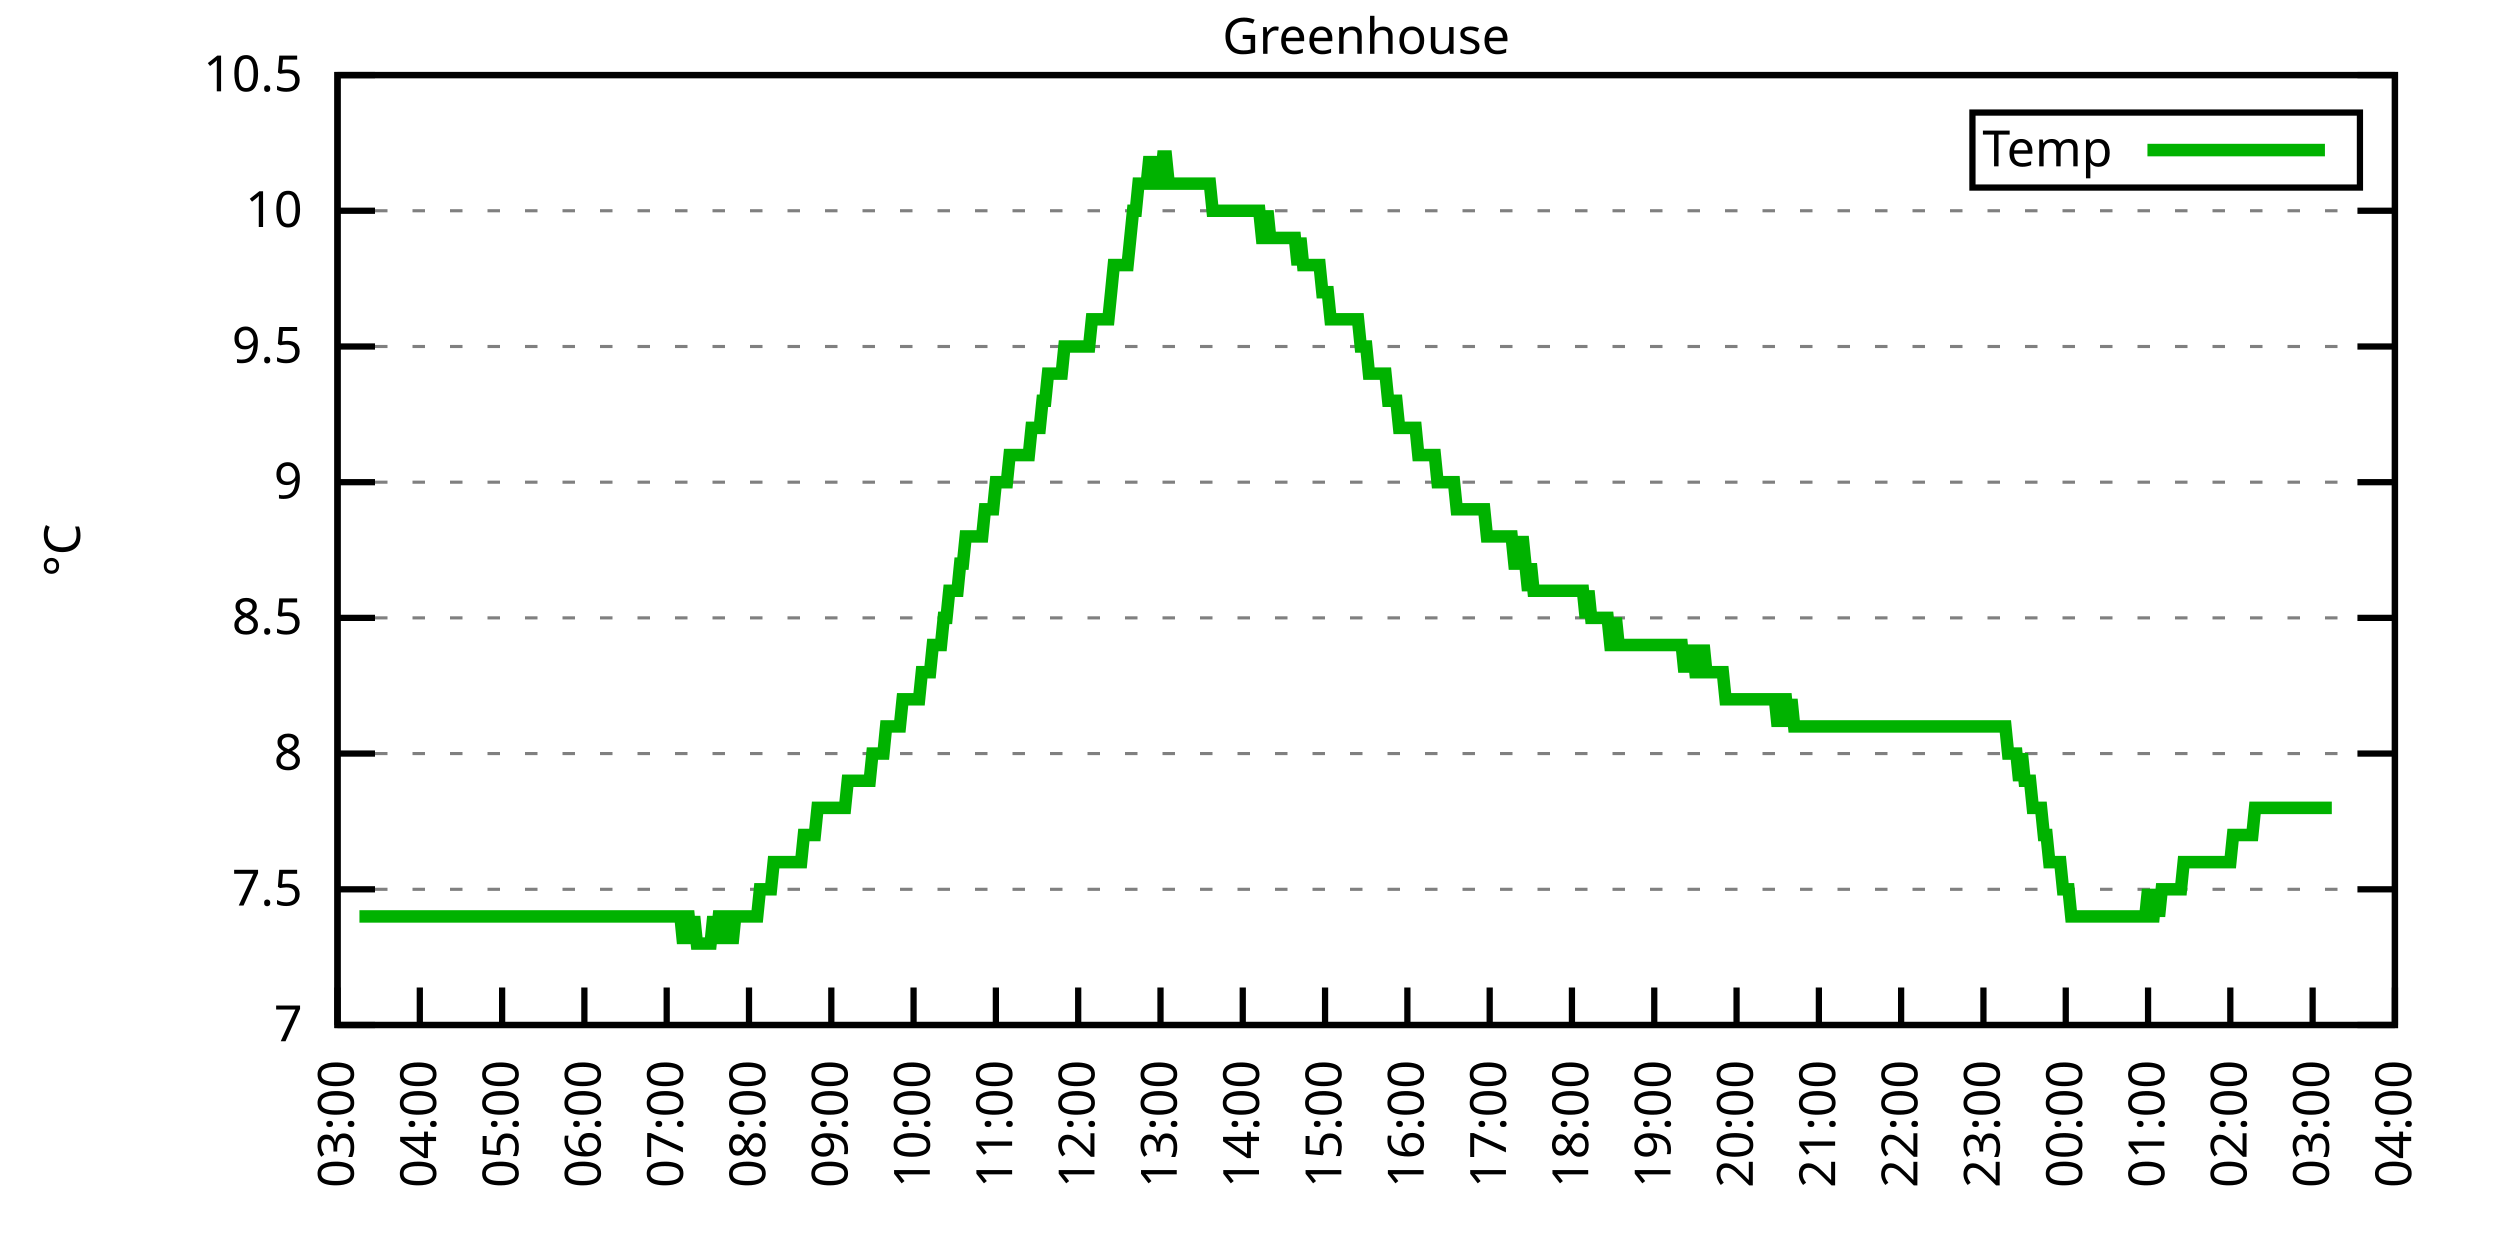
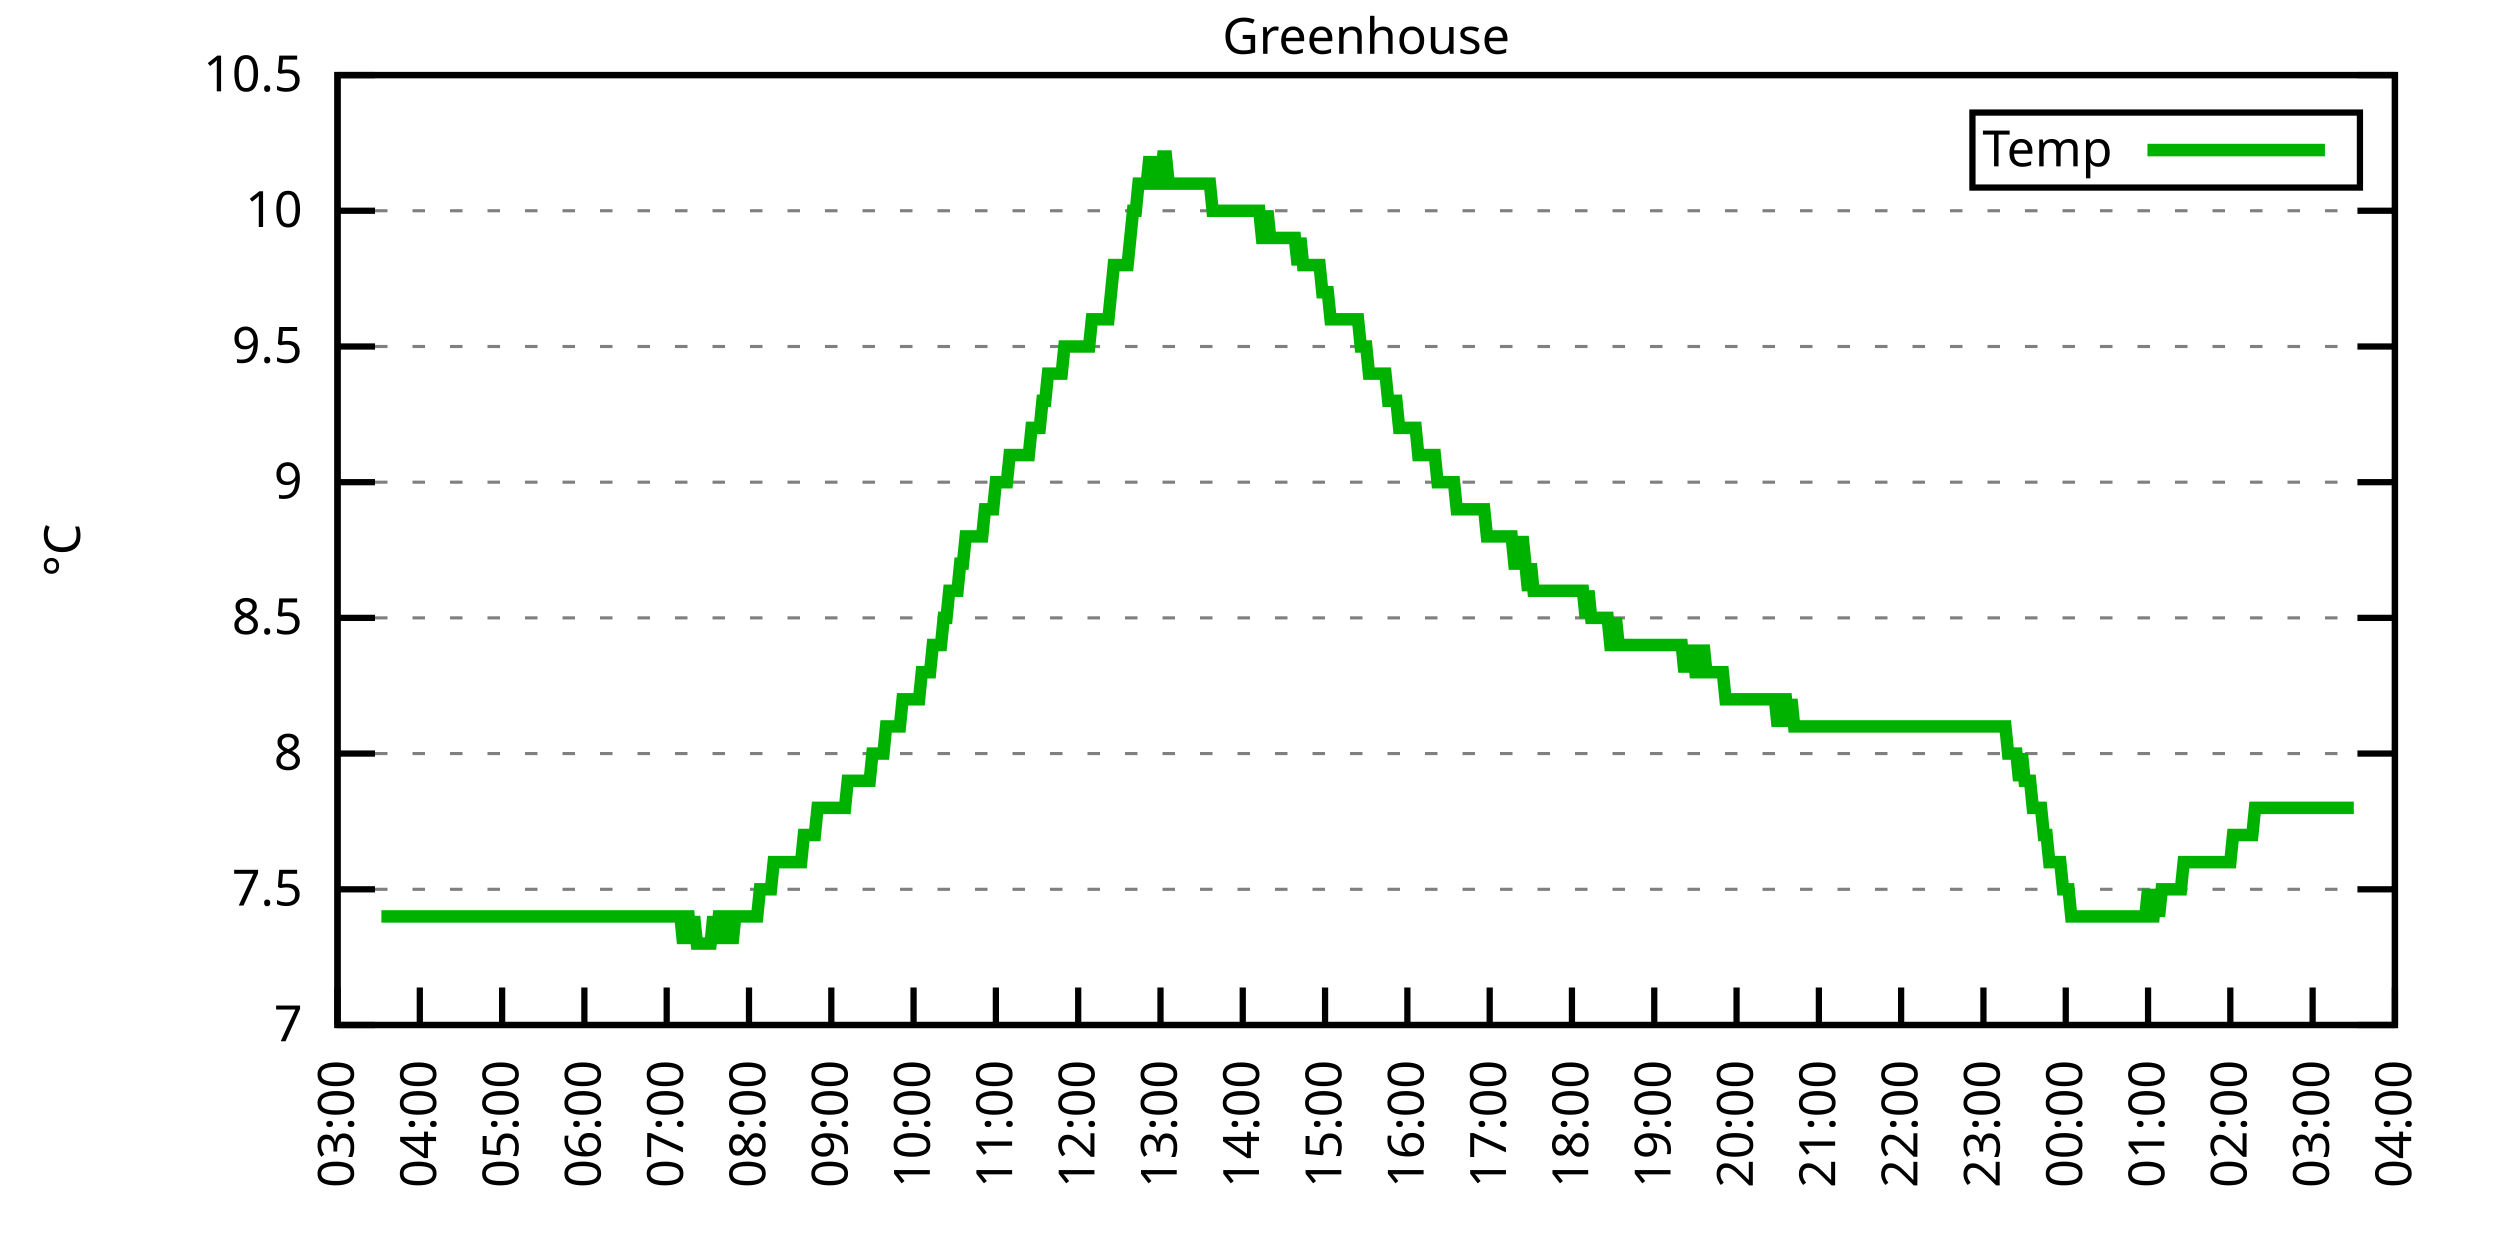
<svg xmlns="http://www.w3.org/2000/svg" xmlns:xlink="http://www.w3.org/1999/xlink" width="400" height="200" viewBox="0 0 400 200">
  <g id="gnuplot_canvas">
    <rect x="0" y="0" width="400" height="200" fill="none" />
    <defs>
      <circle id="gpDot" r="0.5" stroke-width="0.5" stroke="currentColor" />
      <path id="gpPt0" stroke-width="0.333" stroke="currentColor" d="M-1,0 h2 M0,-1 v2" />
      <path id="gpPt1" stroke-width="0.333" stroke="currentColor" d="M-1,-1 L1,1 M1,-1 L-1,1" />
      <path id="gpPt2" stroke-width="0.333" stroke="currentColor" d="M-1,0 L1,0 M0,-1 L0,1 M-1,-1 L1,1 M-1,1 L1,-1" />
      <rect id="gpPt3" stroke-width="0.333" stroke="currentColor" x="-1" y="-1" width="2" height="2" />
      <rect id="gpPt4" stroke-width="0.333" stroke="currentColor" fill="currentColor" x="-1" y="-1" width="2" height="2" />
      <circle id="gpPt5" stroke-width="0.333" stroke="currentColor" cx="0" cy="0" r="1" />
      <use xlink:href="#gpPt5" id="gpPt6" fill="currentColor" stroke="none" />
      <path id="gpPt7" stroke-width="0.333" stroke="currentColor" d="M0,-1.33 L-1.33,0.67 L1.33,0.67 z" />
      <use xlink:href="#gpPt7" id="gpPt8" fill="currentColor" stroke="none" />
      <use xlink:href="#gpPt7" id="gpPt9" stroke="currentColor" transform="rotate(180)" />
      <use xlink:href="#gpPt9" id="gpPt10" fill="currentColor" stroke="none" />
      <use xlink:href="#gpPt3" id="gpPt11" stroke="currentColor" transform="rotate(45)" />
      <use xlink:href="#gpPt11" id="gpPt12" fill="currentColor" stroke="none" />
      <path id="gpPt13" stroke-width="0.333" stroke="currentColor" d="M0,1.330 L1.265,0.411 L0.782,-1.067 L-0.782,-1.076 L-1.265,0.411 z" />
      <use xlink:href="#gpPt13" id="gpPt14" fill="currentColor" stroke="none" />
      <filter id="textbox" filterUnits="objectBoundingBox" x="0" y="0" height="1" width="1">
        <feFlood flood-color="white" flood-opacity="1" result="bgnd" />
        <feComposite in="SourceGraphic" in2="bgnd" operator="atop" />
      </filter>
      <filter id="greybox" filterUnits="objectBoundingBox" x="0" y="0" height="1" width="1">
        <feFlood flood-color="lightgrey" flood-opacity="1" result="grey" />
        <feComposite in="SourceGraphic" in2="grey" operator="atop" />
      </filter>
    </defs>
    <g fill="none" color="white" stroke="currentColor" stroke-width="1.00" stroke-linecap="butt" stroke-linejoin="miter">
</g>
    <g fill="none" color="black" stroke="currentColor" stroke-width="1.00" stroke-linecap="butt" stroke-linejoin="miter">
      <g stroke="none" shape-rendering="crispEdges">
        <polygon fill="rgb(255, 255, 255)" points="54.00,164.00 383.18,164.00 383.18,12.02 54.00,12.02 " />
      </g>
    </g>
    <g fill="none" color="black" stroke="currentColor" stroke-width="1.00" stroke-linecap="butt" stroke-linejoin="miter">
</g>
    <g fill="none" color="black" stroke="black" stroke-width="0.50" stroke-linecap="butt" stroke-linejoin="miter">
</g>
    <g fill="none" color="gray" stroke="currentColor" stroke-width="0.50" stroke-linecap="butt" stroke-linejoin="miter">
      <path stroke="gray" stroke-dasharray="2,4" class="gridline" d="M54.00,164.00 L383.19,164.00  " />
    </g>
    <g fill="none" color="gray" stroke="gray" stroke-width="1.00" stroke-linecap="butt" stroke-linejoin="miter">
</g>
    <g fill="none" color="black" stroke="currentColor" stroke-width="1.00" stroke-linecap="butt" stroke-linejoin="miter">
      <path stroke="black" d="M54.00,164.00 L60.00,164.00 M383.19,164.00 L377.19,164.00  " />
      <g transform="translate(48.40,166.60)" stroke="none" fill="black" font-family="Sans" font-size="8.00" text-anchor="end">
        <text>
          <tspan font-family="Sans"> 7</tspan>
        </text>
      </g>
    </g>
    <g fill="none" color="black" stroke="currentColor" stroke-width="1.00" stroke-linecap="butt" stroke-linejoin="miter">
</g>
    <g fill="none" color="black" stroke="black" stroke-width="0.50" stroke-linecap="butt" stroke-linejoin="miter">
</g>
    <g fill="none" color="gray" stroke="currentColor" stroke-width="0.50" stroke-linecap="butt" stroke-linejoin="miter">
      <path stroke="gray" stroke-dasharray="2,4" class="gridline" d="M54.00,142.29 L383.19,142.29  " />
    </g>
    <g fill="none" color="gray" stroke="gray" stroke-width="1.00" stroke-linecap="butt" stroke-linejoin="miter">
</g>
    <g fill="none" color="black" stroke="currentColor" stroke-width="1.00" stroke-linecap="butt" stroke-linejoin="miter">
      <path stroke="black" d="M54.00,142.29 L60.00,142.29 M383.19,142.29 L377.19,142.29  " />
      <g transform="translate(48.40,144.89)" stroke="none" fill="black" font-family="Sans" font-size="8.00" text-anchor="end">
        <text>
          <tspan font-family="Sans"> 7.5</tspan>
        </text>
      </g>
    </g>
    <g fill="none" color="black" stroke="currentColor" stroke-width="1.00" stroke-linecap="butt" stroke-linejoin="miter">
</g>
    <g fill="none" color="black" stroke="black" stroke-width="0.50" stroke-linecap="butt" stroke-linejoin="miter">
</g>
    <g fill="none" color="gray" stroke="currentColor" stroke-width="0.50" stroke-linecap="butt" stroke-linejoin="miter">
      <path stroke="gray" stroke-dasharray="2,4" class="gridline" d="M54.00,120.57 L383.19,120.57  " />
    </g>
    <g fill="none" color="gray" stroke="gray" stroke-width="1.00" stroke-linecap="butt" stroke-linejoin="miter">
</g>
    <g fill="none" color="black" stroke="currentColor" stroke-width="1.00" stroke-linecap="butt" stroke-linejoin="miter">
      <path stroke="black" d="M54.00,120.57 L60.00,120.57 M383.19,120.57 L377.19,120.57  " />
      <g transform="translate(48.40,123.17)" stroke="none" fill="black" font-family="Sans" font-size="8.00" text-anchor="end">
        <text>
          <tspan font-family="Sans"> 8</tspan>
        </text>
      </g>
    </g>
    <g fill="none" color="black" stroke="currentColor" stroke-width="1.00" stroke-linecap="butt" stroke-linejoin="miter">
</g>
    <g fill="none" color="black" stroke="black" stroke-width="0.50" stroke-linecap="butt" stroke-linejoin="miter">
</g>
    <g fill="none" color="gray" stroke="currentColor" stroke-width="0.50" stroke-linecap="butt" stroke-linejoin="miter">
      <path stroke="gray" stroke-dasharray="2,4" class="gridline" d="M54.00,98.86 L383.19,98.86  " />
    </g>
    <g fill="none" color="gray" stroke="gray" stroke-width="1.00" stroke-linecap="butt" stroke-linejoin="miter">
</g>
    <g fill="none" color="black" stroke="currentColor" stroke-width="1.00" stroke-linecap="butt" stroke-linejoin="miter">
      <path stroke="black" d="M54.00,98.86 L60.00,98.86 M383.19,98.86 L377.19,98.86  " />
      <g transform="translate(48.40,101.46)" stroke="none" fill="black" font-family="Sans" font-size="8.00" text-anchor="end">
        <text>
          <tspan font-family="Sans"> 8.5</tspan>
        </text>
      </g>
    </g>
    <g fill="none" color="black" stroke="currentColor" stroke-width="1.00" stroke-linecap="butt" stroke-linejoin="miter">
</g>
    <g fill="none" color="black" stroke="black" stroke-width="0.50" stroke-linecap="butt" stroke-linejoin="miter">
</g>
    <g fill="none" color="gray" stroke="currentColor" stroke-width="0.50" stroke-linecap="butt" stroke-linejoin="miter">
      <path stroke="gray" stroke-dasharray="2,4" class="gridline" d="M54.00,77.15 L383.19,77.15  " />
    </g>
    <g fill="none" color="gray" stroke="gray" stroke-width="1.00" stroke-linecap="butt" stroke-linejoin="miter">
</g>
    <g fill="none" color="black" stroke="currentColor" stroke-width="1.00" stroke-linecap="butt" stroke-linejoin="miter">
      <path stroke="black" d="M54.00,77.15 L60.00,77.15 M383.19,77.15 L377.19,77.15  " />
      <g transform="translate(48.40,79.75)" stroke="none" fill="black" font-family="Sans" font-size="8.00" text-anchor="end">
        <text>
          <tspan font-family="Sans"> 9</tspan>
        </text>
      </g>
    </g>
    <g fill="none" color="black" stroke="currentColor" stroke-width="1.00" stroke-linecap="butt" stroke-linejoin="miter">
</g>
    <g fill="none" color="black" stroke="black" stroke-width="0.50" stroke-linecap="butt" stroke-linejoin="miter">
</g>
    <g fill="none" color="gray" stroke="currentColor" stroke-width="0.50" stroke-linecap="butt" stroke-linejoin="miter">
      <path stroke="gray" stroke-dasharray="2,4" class="gridline" d="M54.00,55.44 L383.19,55.44  " />
    </g>
    <g fill="none" color="gray" stroke="gray" stroke-width="1.00" stroke-linecap="butt" stroke-linejoin="miter">
</g>
    <g fill="none" color="black" stroke="currentColor" stroke-width="1.00" stroke-linecap="butt" stroke-linejoin="miter">
      <path stroke="black" d="M54.00,55.44 L60.00,55.44 M383.19,55.44 L377.19,55.44  " />
      <g transform="translate(48.40,58.04)" stroke="none" fill="black" font-family="Sans" font-size="8.00" text-anchor="end">
        <text>
          <tspan font-family="Sans"> 9.5</tspan>
        </text>
      </g>
    </g>
    <g fill="none" color="black" stroke="currentColor" stroke-width="1.00" stroke-linecap="butt" stroke-linejoin="miter">
</g>
    <g fill="none" color="black" stroke="black" stroke-width="0.50" stroke-linecap="butt" stroke-linejoin="miter">
</g>
    <g fill="none" color="gray" stroke="currentColor" stroke-width="0.50" stroke-linecap="butt" stroke-linejoin="miter">
      <path stroke="gray" stroke-dasharray="2,4" class="gridline" d="M54.00,33.72 L383.19,33.72  " />
    </g>
    <g fill="none" color="gray" stroke="gray" stroke-width="1.00" stroke-linecap="butt" stroke-linejoin="miter">
</g>
    <g fill="none" color="black" stroke="currentColor" stroke-width="1.00" stroke-linecap="butt" stroke-linejoin="miter">
      <path stroke="black" d="M54.00,33.72 L60.00,33.72 M383.19,33.72 L377.19,33.72  " />
      <g transform="translate(48.40,36.32)" stroke="none" fill="black" font-family="Sans" font-size="8.00" text-anchor="end">
        <text>
          <tspan font-family="Sans"> 10</tspan>
        </text>
      </g>
    </g>
    <g fill="none" color="black" stroke="currentColor" stroke-width="1.00" stroke-linecap="butt" stroke-linejoin="miter">
</g>
    <g fill="none" color="black" stroke="black" stroke-width="0.50" stroke-linecap="butt" stroke-linejoin="miter">
</g>
    <g fill="none" color="gray" stroke="currentColor" stroke-width="0.50" stroke-linecap="butt" stroke-linejoin="miter">
      <path stroke="gray" stroke-dasharray="2,4" class="gridline" d="M54.00,12.01 L383.19,12.01  " />
    </g>
    <g fill="none" color="gray" stroke="gray" stroke-width="1.00" stroke-linecap="butt" stroke-linejoin="miter">
</g>
    <g fill="none" color="black" stroke="currentColor" stroke-width="1.00" stroke-linecap="butt" stroke-linejoin="miter">
      <path stroke="black" d="M54.00,12.01 L60.00,12.01 M383.19,12.01 L377.19,12.01  " />
      <g transform="translate(48.40,14.61)" stroke="none" fill="black" font-family="Sans" font-size="8.00" text-anchor="end">
        <text>
          <tspan font-family="Sans"> 10.5</tspan>
        </text>
      </g>
    </g>
    <g fill="none" color="black" stroke="currentColor" stroke-width="1.00" stroke-linecap="butt" stroke-linejoin="miter">
      <path stroke="black" d="M54.00,164.00 L54.00,158.00  " />
      <g transform="translate(56.60,169.60) rotate(270.00)" stroke="none" fill="black" font-family="Sans" font-size="8.00" text-anchor="end">
        <text>
          <tspan font-family="Sans">03:00</tspan>
        </text>
      </g>
    </g>
    <g fill="none" color="black" stroke="currentColor" stroke-width="1.00" stroke-linecap="butt" stroke-linejoin="miter">
      <path stroke="black" d="M67.17,164.00 L67.17,158.00  " />
      <g transform="translate(69.77,169.60) rotate(270.00)" stroke="none" fill="black" font-family="Sans" font-size="8.00" text-anchor="end">
        <text>
          <tspan font-family="Sans">04:00</tspan>
        </text>
      </g>
    </g>
    <g fill="none" color="black" stroke="currentColor" stroke-width="1.00" stroke-linecap="butt" stroke-linejoin="miter">
      <path stroke="black" d="M80.34,164.00 L80.34,158.00  " />
      <g transform="translate(82.94,169.60) rotate(270.00)" stroke="none" fill="black" font-family="Sans" font-size="8.00" text-anchor="end">
        <text>
          <tspan font-family="Sans">05:00</tspan>
        </text>
      </g>
    </g>
    <g fill="none" color="black" stroke="currentColor" stroke-width="1.00" stroke-linecap="butt" stroke-linejoin="miter">
      <path stroke="black" d="M93.50,164.00 L93.50,158.00  " />
      <g transform="translate(96.10,169.60) rotate(270.00)" stroke="none" fill="black" font-family="Sans" font-size="8.00" text-anchor="end">
        <text>
          <tspan font-family="Sans">06:00</tspan>
        </text>
      </g>
    </g>
    <g fill="none" color="black" stroke="currentColor" stroke-width="1.00" stroke-linecap="butt" stroke-linejoin="miter">
      <path stroke="black" d="M106.67,164.00 L106.67,158.00  " />
      <g transform="translate(109.27,169.60) rotate(270.00)" stroke="none" fill="black" font-family="Sans" font-size="8.00" text-anchor="end">
        <text>
          <tspan font-family="Sans">07:00</tspan>
        </text>
      </g>
    </g>
    <g fill="none" color="black" stroke="currentColor" stroke-width="1.00" stroke-linecap="butt" stroke-linejoin="miter">
      <path stroke="black" d="M119.84,164.00 L119.84,158.00  " />
      <g transform="translate(122.44,169.60) rotate(270.00)" stroke="none" fill="black" font-family="Sans" font-size="8.00" text-anchor="end">
        <text>
          <tspan font-family="Sans">08:00</tspan>
        </text>
      </g>
    </g>
    <g fill="none" color="black" stroke="currentColor" stroke-width="1.00" stroke-linecap="butt" stroke-linejoin="miter">
      <path stroke="black" d="M133.01,164.00 L133.01,158.00  " />
      <g transform="translate(135.61,169.60) rotate(270.00)" stroke="none" fill="black" font-family="Sans" font-size="8.00" text-anchor="end">
        <text>
          <tspan font-family="Sans">09:00</tspan>
        </text>
      </g>
    </g>
    <g fill="none" color="black" stroke="currentColor" stroke-width="1.00" stroke-linecap="butt" stroke-linejoin="miter">
      <path stroke="black" d="M146.17,164.00 L146.17,158.00  " />
      <g transform="translate(148.77,169.60) rotate(270.00)" stroke="none" fill="black" font-family="Sans" font-size="8.00" text-anchor="end">
        <text>
          <tspan font-family="Sans">10:00</tspan>
        </text>
      </g>
    </g>
    <g fill="none" color="black" stroke="currentColor" stroke-width="1.00" stroke-linecap="butt" stroke-linejoin="miter">
      <path stroke="black" d="M159.34,164.00 L159.34,158.00  " />
      <g transform="translate(161.94,169.60) rotate(270.00)" stroke="none" fill="black" font-family="Sans" font-size="8.00" text-anchor="end">
        <text>
          <tspan font-family="Sans">11:00</tspan>
        </text>
      </g>
    </g>
    <g fill="none" color="black" stroke="currentColor" stroke-width="1.00" stroke-linecap="butt" stroke-linejoin="miter">
      <path stroke="black" d="M172.51,164.00 L172.51,158.00  " />
      <g transform="translate(175.11,169.60) rotate(270.00)" stroke="none" fill="black" font-family="Sans" font-size="8.00" text-anchor="end">
        <text>
          <tspan font-family="Sans">12:00</tspan>
        </text>
      </g>
    </g>
    <g fill="none" color="black" stroke="currentColor" stroke-width="1.00" stroke-linecap="butt" stroke-linejoin="miter">
      <path stroke="black" d="M185.68,164.00 L185.68,158.00  " />
      <g transform="translate(188.28,169.60) rotate(270.00)" stroke="none" fill="black" font-family="Sans" font-size="8.00" text-anchor="end">
        <text>
          <tspan font-family="Sans">13:00</tspan>
        </text>
      </g>
    </g>
    <g fill="none" color="black" stroke="currentColor" stroke-width="1.00" stroke-linecap="butt" stroke-linejoin="miter">
      <path stroke="black" d="M198.84,164.00 L198.84,158.00  " />
      <g transform="translate(201.44,169.60) rotate(270.00)" stroke="none" fill="black" font-family="Sans" font-size="8.00" text-anchor="end">
        <text>
          <tspan font-family="Sans">14:00</tspan>
        </text>
      </g>
    </g>
    <g fill="none" color="black" stroke="currentColor" stroke-width="1.00" stroke-linecap="butt" stroke-linejoin="miter">
      <path stroke="black" d="M212.01,164.00 L212.01,158.00  " />
      <g transform="translate(214.61,169.60) rotate(270.00)" stroke="none" fill="black" font-family="Sans" font-size="8.00" text-anchor="end">
        <text>
          <tspan font-family="Sans">15:00</tspan>
        </text>
      </g>
    </g>
    <g fill="none" color="black" stroke="currentColor" stroke-width="1.00" stroke-linecap="butt" stroke-linejoin="miter">
      <path stroke="black" d="M225.18,164.00 L225.18,158.00  " />
      <g transform="translate(227.78,169.60) rotate(270.00)" stroke="none" fill="black" font-family="Sans" font-size="8.00" text-anchor="end">
        <text>
          <tspan font-family="Sans">16:00</tspan>
        </text>
      </g>
    </g>
    <g fill="none" color="black" stroke="currentColor" stroke-width="1.00" stroke-linecap="butt" stroke-linejoin="miter">
      <path stroke="black" d="M238.35,164.00 L238.35,158.00  " />
      <g transform="translate(240.95,169.60) rotate(270.00)" stroke="none" fill="black" font-family="Sans" font-size="8.00" text-anchor="end">
        <text>
          <tspan font-family="Sans">17:00</tspan>
        </text>
      </g>
    </g>
    <g fill="none" color="black" stroke="currentColor" stroke-width="1.00" stroke-linecap="butt" stroke-linejoin="miter">
      <path stroke="black" d="M251.51,164.00 L251.51,158.00  " />
      <g transform="translate(254.11,169.60) rotate(270.00)" stroke="none" fill="black" font-family="Sans" font-size="8.00" text-anchor="end">
        <text>
          <tspan font-family="Sans">18:00</tspan>
        </text>
      </g>
    </g>
    <g fill="none" color="black" stroke="currentColor" stroke-width="1.00" stroke-linecap="butt" stroke-linejoin="miter">
      <path stroke="black" d="M264.68,164.00 L264.68,158.00  " />
      <g transform="translate(267.28,169.60) rotate(270.00)" stroke="none" fill="black" font-family="Sans" font-size="8.00" text-anchor="end">
        <text>
          <tspan font-family="Sans">19:00</tspan>
        </text>
      </g>
    </g>
    <g fill="none" color="black" stroke="currentColor" stroke-width="1.00" stroke-linecap="butt" stroke-linejoin="miter">
      <path stroke="black" d="M277.85,164.00 L277.85,158.00  " />
      <g transform="translate(280.45,169.60) rotate(270.00)" stroke="none" fill="black" font-family="Sans" font-size="8.00" text-anchor="end">
        <text>
          <tspan font-family="Sans">20:00</tspan>
        </text>
      </g>
    </g>
    <g fill="none" color="black" stroke="currentColor" stroke-width="1.00" stroke-linecap="butt" stroke-linejoin="miter">
      <path stroke="black" d="M291.02,164.00 L291.02,158.00  " />
      <g transform="translate(293.62,169.60) rotate(270.00)" stroke="none" fill="black" font-family="Sans" font-size="8.00" text-anchor="end">
        <text>
          <tspan font-family="Sans">21:00</tspan>
        </text>
      </g>
    </g>
    <g fill="none" color="black" stroke="currentColor" stroke-width="1.00" stroke-linecap="butt" stroke-linejoin="miter">
      <path stroke="black" d="M304.18,164.00 L304.18,158.00  " />
      <g transform="translate(306.78,169.60) rotate(270.00)" stroke="none" fill="black" font-family="Sans" font-size="8.00" text-anchor="end">
        <text>
          <tspan font-family="Sans">22:00</tspan>
        </text>
      </g>
    </g>
    <g fill="none" color="black" stroke="currentColor" stroke-width="1.00" stroke-linecap="butt" stroke-linejoin="miter">
      <path stroke="black" d="M317.35,164.00 L317.35,158.00  " />
      <g transform="translate(319.95,169.60) rotate(270.00)" stroke="none" fill="black" font-family="Sans" font-size="8.00" text-anchor="end">
        <text>
          <tspan font-family="Sans">23:00</tspan>
        </text>
      </g>
    </g>
    <g fill="none" color="black" stroke="currentColor" stroke-width="1.00" stroke-linecap="butt" stroke-linejoin="miter">
      <path stroke="black" d="M330.52,164.00 L330.52,158.00  " />
      <g transform="translate(333.12,169.60) rotate(270.00)" stroke="none" fill="black" font-family="Sans" font-size="8.00" text-anchor="end">
        <text>
          <tspan font-family="Sans">00:00</tspan>
        </text>
      </g>
    </g>
    <g fill="none" color="black" stroke="currentColor" stroke-width="1.00" stroke-linecap="butt" stroke-linejoin="miter">
      <path stroke="black" d="M343.69,164.00 L343.69,158.00  " />
      <g transform="translate(346.29,169.60) rotate(270.00)" stroke="none" fill="black" font-family="Sans" font-size="8.00" text-anchor="end">
        <text>
          <tspan font-family="Sans">01:00</tspan>
        </text>
      </g>
    </g>
    <g fill="none" color="black" stroke="currentColor" stroke-width="1.00" stroke-linecap="butt" stroke-linejoin="miter">
      <path stroke="black" d="M356.85,164.00 L356.85,158.00  " />
      <g transform="translate(359.45,169.60) rotate(270.00)" stroke="none" fill="black" font-family="Sans" font-size="8.00" text-anchor="end">
        <text>
          <tspan font-family="Sans">02:00</tspan>
        </text>
      </g>
    </g>
    <g fill="none" color="black" stroke="currentColor" stroke-width="1.00" stroke-linecap="butt" stroke-linejoin="miter">
      <path stroke="black" d="M370.02,164.00 L370.02,158.00  " />
      <g transform="translate(372.62,169.60) rotate(270.00)" stroke="none" fill="black" font-family="Sans" font-size="8.00" text-anchor="end">
        <text>
          <tspan font-family="Sans">03:00</tspan>
        </text>
      </g>
    </g>
    <g fill="none" color="black" stroke="currentColor" stroke-width="1.00" stroke-linecap="butt" stroke-linejoin="miter">
      <path stroke="black" d="M383.19,164.00 L383.19,158.00  " />
      <g transform="translate(385.79,169.60) rotate(270.00)" stroke="none" fill="black" font-family="Sans" font-size="8.00" text-anchor="end">
        <text>
          <tspan font-family="Sans">04:00</tspan>
        </text>
      </g>
    </g>
    <g fill="none" color="black" stroke="currentColor" stroke-width="1.00" stroke-linecap="butt" stroke-linejoin="miter">
</g>
    <g fill="none" color="black" stroke="currentColor" stroke-width="1.00" stroke-linecap="butt" stroke-linejoin="miter">
      <path stroke="black" d="M54.00,12.01 L54.00,164.00 L383.19,164.00 L383.19,12.01 L54.00,12.01 Z  " />
    </g>
    <g fill="none" color="black" stroke="currentColor" stroke-width="1.00" stroke-linecap="butt" stroke-linejoin="miter">
</g>
    <g fill="none" color="black" stroke="currentColor" stroke-width="1.00" stroke-linecap="butt" stroke-linejoin="miter">
      <path stroke="black" d="M315.59,30.01 L315.59,18.01 L377.59,18.01 L377.59,30.01 L315.59,30.01 Z  " />
    </g>
    <g id="Greenhouse_plot_1">
      <g fill="none" color="white" stroke="black" stroke-width="2.00" stroke-linecap="butt" stroke-linejoin="miter">
</g>
      <g fill="none" color="black" stroke="currentColor" stroke-width="2.00" stroke-linecap="butt" stroke-linejoin="miter">
        <g transform="translate(337.99,26.61)" stroke="none" fill="black" font-family="Sans" font-size="8.00" text-anchor="end">
          <text>
            <tspan font-family="Sans">Temp</tspan>
          </text>
        </g>
      </g>
      <g fill="none" color="black" stroke="currentColor" stroke-width="2.00" stroke-linecap="butt" stroke-linejoin="miter">
-         <path stroke="rgb(  0, 178,   0)" d="M343.59,24.01 L371.99,24.01 M57.51,146.63 L57.95,146.63 L58.39,146.63 L58.83,146.63 L59.27,146.63 L59.71,146.63   L60.14,146.63 L60.58,146.63 L61.02,146.63 L61.46,146.63 L61.90,146.63 L62.34,146.63 L62.78,146.63 L63.22,146.63   L63.66,146.63 L64.10,146.63 L64.53,146.63 L64.97,146.63 L65.41,146.63 L65.85,146.63 L66.29,146.63 L66.73,146.63   L67.17,146.63 L67.61,146.63 L68.05,146.63 L68.48,146.63 L68.92,146.63 L69.36,146.63 L69.80,146.63 L70.24,146.63   L70.68,146.63 L71.12,146.63 L71.56,146.63 L72.00,146.63 L72.43,146.63 L72.87,146.63 L73.31,146.63 L73.75,146.63   L74.19,146.63 L74.63,146.63 L75.07,146.63 L75.51,146.63 L75.95,146.63 L76.38,146.63 L76.82,146.63 L77.26,146.63   L77.70,146.63 L78.14,146.63 L78.58,146.63 L79.02,146.63 L79.46,146.63 L79.90,146.63 L80.34,146.63 L80.77,146.63   L81.21,146.63 L81.65,146.63 L82.09,146.63 L82.53,146.63 L82.97,146.63 L83.41,146.63 L83.85,146.63 L84.29,146.63   L84.72,146.63 L85.16,146.63 L85.60,146.63 L86.04,146.63 L86.48,146.63 L86.92,146.63 L87.36,146.63 L87.80,146.63   L88.24,146.63 L88.67,146.63 L89.11,146.63 L89.55,146.63 L89.99,146.63 L90.43,146.63 L90.87,146.63 L91.31,146.63   L91.75,146.63 L92.19,146.63 L92.62,146.63 L93.06,146.63 L93.50,146.63 L93.94,146.63 L94.38,146.63 L94.82,146.63   L95.26,146.63 L95.70,146.63 L96.14,146.63 L96.58,146.63 L97.01,146.63 L97.45,146.63 L97.89,146.63 L98.33,146.63   L98.77,146.63 L99.21,146.63 L99.65,146.63 L100.09,146.63 L100.53,146.63 L100.96,146.63 L101.40,146.63 L101.84,146.63   L102.28,146.63 L102.72,146.63 L103.16,146.63 L103.60,146.63 L104.04,146.63 L104.48,146.63 L104.91,146.63 L105.35,146.63   L105.79,146.63 L106.23,146.63 L106.67,146.63 L107.11,146.63 L107.55,146.63 L107.99,146.63 L108.43,146.63 L108.87,146.63   L109.30,150.97 L109.74,146.63 L110.18,146.63 L110.62,150.97 L111.06,146.63 L111.50,150.97 L111.94,150.97 L112.38,150.97   L112.82,150.97 L113.25,150.97 L113.69,150.97 L114.13,146.63 L114.57,150.97 L115.01,146.63 L115.45,146.63 L115.89,150.97   L116.33,146.63 L116.77,146.63 L117.20,150.97 L117.64,146.63 L118.08,146.63 L118.52,146.63 L118.96,146.63 L119.40,146.63   L119.84,146.63 L120.28,146.63 L120.72,146.63 L121.15,146.63 L121.59,142.29 L122.03,142.29 L122.47,142.29 L122.91,142.29   L123.35,142.29 L123.79,137.94 L124.23,137.94 L124.67,137.94 L125.11,137.94 L125.54,137.94 L125.98,137.94 L126.42,137.94   L126.86,137.94 L127.30,137.94 L127.74,137.94 L128.18,137.94 L128.62,133.60 L129.06,133.60 L129.49,133.60 L129.93,133.60   L130.37,133.60 L130.81,129.26 L131.25,129.26 L131.69,129.26 L132.13,129.26 L132.57,129.26 L133.01,129.26 L133.44,129.26   L133.88,129.26 L134.32,129.26 L134.76,129.26 L135.20,129.26 L135.64,124.92 L136.08,124.92 L136.52,124.92 L136.96,124.92   L137.39,124.92 L137.83,124.92 L138.27,124.92 L138.71,124.92 L139.15,124.92 L139.59,120.57 L140.03,120.57 L140.47,120.57   L140.91,120.57 L141.35,120.57 L141.78,116.23 L142.22,116.23 L142.66,116.23 L143.10,116.23 L143.54,116.23 L143.98,116.23   L144.42,111.89 L144.86,111.89 L145.30,111.89 L145.73,111.89 L146.17,111.89 L146.61,111.89 L147.05,111.89 L147.49,107.55   L147.93,107.55 L148.37,107.55 L148.81,107.55 L149.25,103.20 L149.68,103.20 L150.12,103.20 L150.56,103.20 L151.00,98.86   L151.44,98.86 L151.88,94.52 L152.32,94.52 L152.76,94.52 L153.20,94.52 L153.63,90.18 L154.07,90.18 L154.51,85.83   L154.95,85.83 L155.39,85.83 L155.83,85.83 L156.27,85.83 L156.71,85.83 L157.15,85.83 L157.59,81.49 L158.02,81.49   L158.46,81.49 L158.90,81.49 L159.34,77.15 L159.78,77.15 L160.22,77.15 L160.66,77.15 L161.10,77.15 L161.54,72.81   L161.97,72.81 L162.41,72.81 L162.85,72.81 L163.29,72.81 L163.73,72.81 L164.17,72.81 L164.61,72.81 L165.05,68.46   L165.49,68.46 L165.92,68.46 L166.36,68.46 L166.80,64.12 L167.24,64.12 L167.68,59.78 L168.12,59.78 L168.56,59.78   L169.00,59.78 L169.44,59.78 L169.87,59.78 L170.31,55.44 L170.75,55.44 L171.19,55.44 L171.63,55.44 L172.07,55.44   L172.51,55.44 L172.95,55.44 L173.39,55.44 L173.83,55.44 L174.26,55.44 L174.70,51.09 L175.14,51.09 L175.58,51.09   L176.02,51.09 L176.46,51.09 L176.90,51.09 L177.34,51.09 L177.78,46.75 L178.21,42.41 L178.65,42.41 L179.09,42.41   L179.53,42.41 L179.97,42.41 L180.41,42.41 L180.85,38.07 L181.29,33.72 L181.73,33.72 L182.16,29.38 L182.60,29.38   L183.04,29.38 L183.48,29.38 L183.92,25.04 L184.36,29.38 L184.80,25.04 L185.24,29.38 L185.68,29.38 L186.11,25.04   L186.55,25.04 L186.99,29.38 L187.43,29.38 L187.87,29.38 L188.31,29.38 L188.75,29.38 L189.19,29.38 L189.63,29.38   L190.07,29.38 L190.50,29.38 L190.94,29.38 L191.38,29.38 L191.82,29.38 L192.26,29.38 L192.70,29.38 L193.14,29.38   L193.58,29.38 L194.02,33.72 L194.45,33.72 L194.89,33.72 L195.33,33.72 L195.77,33.72 L196.21,33.72 L196.65,33.72   L197.09,33.72 L197.53,33.72 L197.97,33.72 L198.40,33.72 L198.84,33.72 L199.28,33.72 L199.72,33.72 L200.16,33.72   L200.60,33.72 L201.04,33.72 L201.48,33.72 L201.92,38.07 L202.35,38.07 L202.79,33.72 L203.23,38.07 L203.67,38.07   L204.11,38.07 L204.55,38.07 L204.99,38.07 L205.43,38.07 L205.87,38.07 L206.31,38.07 L206.74,38.07 L207.18,38.07   L207.62,42.41 L208.06,38.07 L208.50,42.41 L208.94,42.41 L209.38,42.41 L209.82,42.41 L210.26,42.41 L210.69,42.41   L211.13,42.41 L211.57,46.75 L212.01,46.75 L212.45,46.75 L212.89,51.09 L213.33,51.09 L213.77,51.09 L214.21,51.09   L214.64,51.09 L215.08,51.09 L215.52,51.09 L215.96,51.09 L216.40,51.09 L216.84,51.09 L217.28,51.09 L217.72,55.44   L218.16,55.44 L218.60,55.44 L219.03,59.78 L219.47,59.78 L219.91,59.78 L220.35,59.78 L220.79,59.78 L221.23,59.78   L221.67,59.78 L222.11,64.12 L222.55,64.12 L222.98,64.12 L223.42,64.12 L223.86,68.46 L224.30,68.46 L224.74,68.46   L225.18,68.46 L225.62,68.46 L226.06,68.46 L226.50,68.46 L226.93,72.81 L227.37,72.81 L227.81,72.81 L228.25,72.81   L228.69,72.81 L229.13,72.81 L229.57,72.81 L230.01,77.15 L230.45,77.15 L230.88,77.15 L231.32,77.15 L231.76,77.15   L232.20,77.15 L232.64,77.15 L233.08,81.49 L233.52,81.49 L233.96,81.49 L234.40,81.49 L234.84,81.49 L235.27,81.49   L235.71,81.49 L236.15,81.49 L236.59,81.49 L237.03,81.49 L237.47,81.49 L237.91,85.83 L238.35,85.83 L238.79,85.83   L239.22,85.83 L239.66,85.83 L240.10,85.83 L240.54,85.83 L240.98,85.83 L241.42,85.83 L241.86,85.83 L242.30,90.18   L242.74,90.18 L243.17,90.18 L243.61,85.83 L244.05,90.18 L244.49,94.52 L244.93,90.18 L245.37,94.52 L245.81,94.52   L246.25,94.52 L246.69,94.52 L247.12,94.52 L247.56,94.52 L248.00,94.52 L248.44,94.52 L248.88,94.52 L249.32,94.52   L249.76,94.52 L250.20,94.52 L250.64,94.52 L251.08,94.52 L251.51,94.52 L251.95,94.52 L252.39,94.52 L252.83,94.52   L253.27,94.52 L253.71,98.86 L254.15,94.52 L254.59,98.86 L255.03,98.86 L255.46,98.86 L255.90,98.86 L256.34,98.86   L256.78,98.86 L257.22,98.86 L257.66,103.20 L258.10,103.20 L258.54,98.86 L258.98,103.20 L259.41,103.20 L259.85,103.20   L260.29,103.20 L260.73,103.20 L261.17,103.20 L261.61,103.20 L262.05,103.20 L262.49,103.20 L262.93,103.20 L263.36,103.20   L263.80,103.20 L264.24,103.20 L264.68,103.20 L265.12,103.20 L265.56,103.20 L266.00,103.20 L266.44,103.20 L266.88,103.20   L267.32,103.20 L267.75,103.20 L268.19,103.20 L268.63,103.20 L269.07,103.20 L269.51,107.55 L269.95,103.20 L270.39,107.55   L270.83,103.20 L271.27,107.55 L271.70,107.55 L272.14,107.55 L272.58,103.20 L273.02,107.55 L273.46,107.55 L273.90,107.55   L274.34,107.55 L274.78,107.55 L275.22,107.55 L275.65,107.55 L276.09,111.89 L276.53,111.89 L276.97,111.89 L277.41,111.89   L277.85,111.89 L278.29,111.89 L278.73,111.89 L279.17,111.89 L279.60,111.89 L280.04,111.89 L280.48,111.89 L280.92,111.89   L281.36,111.89 L281.80,111.89 L282.24,111.89 L282.68,111.89 L283.12,111.89 L283.56,111.89 L283.99,111.89 L284.43,116.23   L284.87,111.89 L285.31,111.89 L285.75,111.89 L286.19,116.23 L286.63,111.89 L287.07,116.23 L287.51,116.23 L287.94,116.23   L288.38,116.23 L288.82,116.23 L289.26,116.23 L289.70,116.23 L290.14,116.23 L290.58,116.23 L291.02,116.23 L291.46,116.23   L291.89,116.23 L292.33,116.23 L292.77,116.23 L293.21,116.23 L293.65,116.23 L294.09,116.23 L294.53,116.23 L294.97,116.23   L295.41,116.23 L295.84,116.23 L296.28,116.23 L296.72,116.23 L297.16,116.23 L297.60,116.23 L298.04,116.23 L298.48,116.23   L298.92,116.23 L299.36,116.23 L299.80,116.23 L300.23,116.23 L300.67,116.23 L301.11,116.23 L301.55,116.23 L301.99,116.23   L302.43,116.23 L302.87,116.23 L303.31,116.23 L303.75,116.23 L304.18,116.23 L304.62,116.23 L305.06,116.23 L305.50,116.23   L305.94,116.23 L306.38,116.23 L306.82,116.23 L307.26,116.23 L307.70,116.23 L308.13,116.23 L308.57,116.23 L309.01,116.23   L309.45,116.23 L309.89,116.23 L310.33,116.23 L310.77,116.23 L311.21,116.23 L311.65,116.23 L312.08,116.23 L312.52,116.23   L312.96,116.23 L313.40,116.23 L313.84,116.23 L314.28,116.23 L314.72,116.23 L315.16,116.23 L315.60,116.23 L316.04,116.23   L316.47,116.23 L316.91,116.23 L317.35,116.23 L317.79,116.23 L318.23,116.23 L318.67,116.23 L319.11,116.23 L319.55,116.23   L319.99,116.23 L320.42,116.23 L320.86,116.23 L321.30,120.57 L321.74,120.57 L322.18,120.57 L322.62,120.57 L323.06,124.92   L323.50,120.57 L323.94,124.92 L324.37,124.92 L324.81,124.92 L325.25,129.26 L325.69,129.26 L326.13,129.26 L326.57,129.26   L327.01,133.60 L327.45,133.60 L327.89,137.94 L328.33,137.94 L328.76,137.94 L329.20,137.94 L329.64,137.94 L330.08,142.29   L330.52,142.29 L330.96,142.29 L331.40,146.63 L331.84,146.63 L332.28,146.63 L332.71,146.63 L333.15,146.63 L333.59,146.63   L334.03,146.63 L334.47,146.63 L334.91,146.63 L335.35,146.63 L335.79,146.63 L336.23,146.63 L336.66,146.63 L337.10,146.63   L337.54,146.63 L337.98,146.63 L338.42,146.63 L338.86,146.63 L339.30,146.63 L339.74,146.63 L340.18,146.63 L340.61,146.63   L341.05,146.63 L341.49,146.63 L341.93,146.63 L342.37,146.63 L342.81,146.63 L343.25,146.63 L343.69,142.29 L344.13,146.63   L344.57,146.63 L345.00,142.29 L345.44,146.63 L345.88,142.29 L346.32,142.29 L346.76,142.29 L347.20,142.29 L347.64,142.29   L348.08,142.29 L348.52,142.29 L348.95,142.29 L349.39,137.94 L349.83,137.94 L350.27,137.94 L350.71,137.94 L351.15,137.94   L351.59,137.94 L352.03,137.94 L352.47,137.94 L352.90,137.94 L353.34,137.94 L353.78,137.94 L354.22,137.94 L354.66,137.94   L355.10,137.94 L355.54,137.94 L355.98,137.94 L356.42,137.94 L356.85,137.94 L357.29,133.60 L357.73,133.60 L358.17,133.60   L358.61,133.60 L359.05,133.60 L359.49,133.60 L359.93,133.60 L360.37,133.60 L360.81,129.26 L361.24,129.26 L361.68,129.26   L362.12,129.26 L362.56,129.26 L363.00,129.26 L363.44,129.26 L363.88,129.26 L364.32,129.26 L364.76,129.26 L365.19,129.26   L365.63,129.26 L366.07,129.26 L366.51,129.26 L366.95,129.26 L367.39,129.26 L367.83,129.26 L368.27,129.26 L368.71,129.26   L369.14,129.26 L369.58,129.26 L370.02,129.26 L370.46,129.26 L370.90,129.26 L371.34,129.26 L371.78,129.26 L372.22,129.26   L372.66,129.26 L373.09,129.26  " />
+         <path stroke="rgb(  0, 178,   0)" d="M343.59,24.01 L371.99,24.01 M61.02,146.63 L61.46,146.63 L61.90,146.63 L62.34,146.63 L62.78,146.63 L63.22,146.63   L63.66,146.63 L64.10,146.63 L64.53,146.63 L64.97,146.63 L65.41,146.63 L65.85,146.63 L66.29,146.63 L66.73,146.63   L67.17,146.63 L67.61,146.63 L68.05,146.63 L68.48,146.63 L68.92,146.63 L69.36,146.63 L69.80,146.63 L70.24,146.63   L70.68,146.63 L71.12,146.63 L71.56,146.63 L72.00,146.63 L72.43,146.63 L72.87,146.63 L73.31,146.63 L73.75,146.63   L74.19,146.63 L74.63,146.63 L75.07,146.63 L75.51,146.63 L75.95,146.63 L76.38,146.63 L76.82,146.63 L77.26,146.63   L77.70,146.63 L78.14,146.63 L78.58,146.63 L79.02,146.63 L79.46,146.63 L79.90,146.63 L80.34,146.63 L80.77,146.63   L81.21,146.63 L81.65,146.63 L82.09,146.63 L82.53,146.63 L82.97,146.63 L83.41,146.63 L83.85,146.63 L84.29,146.63   L84.72,146.63 L85.16,146.63 L85.60,146.63 L86.04,146.63 L86.48,146.63 L86.92,146.63 L87.36,146.63 L87.80,146.63   L88.24,146.63 L88.67,146.63 L89.11,146.63 L89.55,146.63 L89.99,146.63 L90.43,146.63 L90.87,146.63 L91.31,146.63   L91.75,146.63 L92.19,146.63 L92.62,146.63 L93.06,146.63 L93.50,146.63 L93.94,146.63 L94.38,146.63 L94.82,146.63   L95.26,146.63 L95.70,146.63 L96.14,146.63 L96.58,146.63 L97.01,146.63 L97.45,146.63 L97.89,146.63 L98.33,146.63   L98.77,146.63 L99.21,146.63 L99.65,146.63 L100.09,146.63 L100.53,146.63 L100.96,146.63 L101.40,146.63 L101.84,146.63   L102.28,146.63 L102.72,146.63 L103.16,146.63 L103.60,146.63 L104.04,146.63 L104.48,146.63 L104.91,146.63 L105.35,146.63   L105.79,146.63 L106.23,146.63 L106.67,146.63 L107.11,146.63 L107.55,146.63 L107.99,146.63 L108.43,146.63 L108.87,146.63   L109.30,150.97 L109.74,146.63 L110.18,146.63 L110.62,150.97 L111.06,146.63 L111.50,150.97 L111.94,150.97 L112.38,150.97   L112.82,150.97 L113.25,150.97 L113.69,150.97 L114.13,146.63 L114.57,150.97 L115.01,146.63 L115.45,146.63 L115.89,150.97   L116.33,146.63 L116.77,146.63 L117.20,150.97 L117.64,146.63 L118.08,146.63 L118.52,146.63 L118.96,146.63 L119.40,146.63   L119.84,146.63 L120.28,146.63 L120.72,146.63 L121.15,146.63 L121.59,142.29 L122.03,142.29 L122.47,142.29 L122.91,142.29   L123.35,142.29 L123.79,137.94 L124.23,137.94 L124.67,137.94 L125.11,137.94 L125.54,137.94 L125.98,137.94 L126.42,137.94   L126.86,137.94 L127.30,137.94 L127.74,137.94 L128.18,137.94 L128.62,133.60 L129.06,133.60 L129.49,133.60 L129.93,133.60   L130.37,133.60 L130.81,129.26 L131.25,129.26 L131.69,129.26 L132.13,129.26 L132.57,129.26 L133.01,129.26 L133.44,129.26   L133.88,129.26 L134.32,129.26 L134.76,129.26 L135.20,129.26 L135.64,124.92 L136.08,124.92 L136.52,124.92 L136.96,124.92   L137.39,124.92 L137.83,124.92 L138.27,124.92 L138.71,124.92 L139.15,124.92 L139.59,120.57 L140.03,120.57 L140.47,120.57   L140.91,120.57 L141.35,120.57 L141.78,116.23 L142.22,116.23 L142.66,116.23 L143.10,116.23 L143.54,116.23 L143.98,116.23   L144.42,111.89 L144.86,111.89 L145.30,111.89 L145.73,111.89 L146.17,111.89 L146.61,111.89 L147.05,111.89 L147.49,107.55   L147.93,107.55 L148.37,107.55 L148.81,107.55 L149.25,103.20 L149.68,103.20 L150.12,103.20 L150.56,103.20 L151.00,98.86   L151.44,98.86 L151.88,94.52 L152.32,94.52 L152.76,94.52 L153.20,94.52 L153.63,90.18 L154.07,90.18 L154.51,85.83   L154.95,85.83 L155.39,85.83 L155.83,85.83 L156.27,85.83 L156.71,85.83 L157.15,85.83 L157.59,81.49 L158.02,81.49   L158.46,81.49 L158.90,81.49 L159.34,77.15 L159.78,77.15 L160.22,77.15 L160.66,77.15 L161.10,77.15 L161.54,72.81   L161.97,72.81 L162.41,72.81 L162.85,72.81 L163.29,72.81 L163.73,72.81 L164.17,72.81 L164.61,72.81 L165.05,68.46   L165.49,68.46 L165.92,68.46 L166.36,68.46 L166.80,64.12 L167.24,64.12 L167.68,59.78 L168.12,59.78 L168.56,59.78   L169.00,59.78 L169.44,59.78 L169.87,59.78 L170.31,55.44 L170.75,55.44 L171.19,55.44 L171.63,55.44 L172.07,55.44   L172.51,55.44 L172.95,55.44 L173.39,55.44 L173.83,55.44 L174.26,55.44 L174.70,51.09 L175.14,51.09 L175.58,51.09   L176.02,51.09 L176.46,51.09 L176.90,51.09 L177.34,51.09 L177.78,46.75 L178.21,42.41 L178.65,42.41 L179.09,42.41   L179.53,42.41 L179.97,42.41 L180.41,42.41 L180.85,38.07 L181.29,33.72 L181.73,33.72 L182.16,29.38 L182.60,29.38   L183.04,29.38 L183.48,29.38 L183.92,25.04 L184.36,29.38 L184.80,25.04 L185.24,29.38 L185.68,29.38 L186.11,25.04   L186.55,25.04 L186.99,29.38 L187.43,29.38 L187.87,29.38 L188.31,29.38 L188.75,29.38 L189.19,29.38 L189.63,29.38   L190.07,29.38 L190.50,29.38 L190.94,29.38 L191.38,29.38 L191.82,29.38 L192.26,29.38 L192.70,29.38 L193.14,29.38   L193.58,29.38 L194.02,33.72 L194.45,33.72 L194.89,33.72 L195.33,33.72 L195.77,33.72 L196.21,33.72 L196.65,33.72   L197.09,33.72 L197.53,33.72 L197.97,33.72 L198.40,33.72 L198.84,33.72 L199.28,33.72 L199.72,33.72 L200.16,33.72   L200.60,33.72 L201.04,33.72 L201.48,33.72 L201.92,38.07 L202.35,38.07 L202.79,33.72 L203.23,38.07 L203.67,38.07   L204.11,38.07 L204.55,38.07 L204.99,38.07 L205.43,38.07 L205.87,38.07 L206.31,38.07 L206.74,38.07 L207.18,38.07   L207.62,42.41 L208.06,38.07 L208.50,42.41 L208.94,42.41 L209.38,42.41 L209.82,42.41 L210.26,42.41 L210.69,42.41   L211.13,42.41 L211.57,46.75 L212.01,46.75 L212.45,46.75 L212.89,51.09 L213.33,51.09 L213.77,51.09 L214.21,51.09   L214.64,51.09 L215.08,51.09 L215.52,51.09 L215.96,51.09 L216.40,51.09 L216.84,51.09 L217.28,51.09 L217.72,55.44   L218.16,55.44 L218.60,55.44 L219.03,59.78 L219.47,59.78 L219.91,59.78 L220.35,59.78 L220.79,59.78 L221.23,59.78   L221.67,59.78 L222.11,64.12 L222.55,64.12 L222.98,64.12 L223.42,64.12 L223.86,68.46 L224.30,68.46 L224.74,68.46   L225.18,68.46 L225.62,68.46 L226.06,68.46 L226.50,68.46 L226.93,72.81 L227.37,72.81 L227.81,72.81 L228.25,72.81   L228.69,72.81 L229.13,72.81 L229.57,72.81 L230.01,77.15 L230.45,77.15 L230.88,77.15 L231.32,77.15 L231.76,77.15   L232.20,77.15 L232.64,77.15 L233.08,81.49 L233.52,81.49 L233.96,81.49 L234.40,81.49 L234.84,81.49 L235.27,81.49   L235.71,81.49 L236.15,81.49 L236.59,81.49 L237.03,81.49 L237.47,81.49 L237.91,85.83 L238.35,85.83 L238.79,85.83   L239.22,85.83 L239.66,85.83 L240.10,85.83 L240.54,85.83 L240.98,85.83 L241.42,85.83 L241.86,85.83 L242.30,90.18   L242.74,90.18 L243.17,90.18 L243.61,85.83 L244.05,90.18 L244.49,94.52 L244.93,90.18 L245.37,94.52 L245.81,94.52   L246.25,94.52 L246.69,94.52 L247.12,94.52 L247.56,94.52 L248.00,94.52 L248.44,94.52 L248.88,94.52 L249.32,94.52   L249.76,94.52 L250.20,94.52 L250.64,94.52 L251.08,94.52 L251.51,94.52 L251.95,94.52 L252.39,94.52 L252.83,94.52   L253.27,94.52 L253.71,98.86 L254.15,94.52 L254.59,98.86 L255.03,98.86 L255.46,98.86 L255.90,98.86 L256.34,98.86   L256.78,98.86 L257.22,98.86 L257.66,103.20 L258.10,103.20 L258.54,98.86 L258.98,103.20 L259.41,103.20 L259.85,103.20   L260.29,103.20 L260.73,103.20 L261.17,103.20 L261.61,103.20 L262.05,103.20 L262.49,103.20 L262.93,103.20 L263.36,103.20   L263.80,103.20 L264.24,103.20 L264.68,103.20 L265.12,103.20 L265.56,103.20 L266.00,103.20 L266.44,103.20 L266.88,103.20   L267.32,103.20 L267.75,103.20 L268.19,103.20 L268.63,103.20 L269.07,103.20 L269.51,107.55 L269.95,103.20 L270.39,107.55   L270.83,103.20 L271.27,107.55 L271.70,107.55 L272.14,107.55 L272.58,103.20 L273.02,107.55 L273.46,107.55 L273.90,107.55   L274.34,107.55 L274.78,107.55 L275.22,107.55 L275.65,107.55 L276.09,111.89 L276.53,111.89 L276.97,111.89 L277.41,111.89   L277.85,111.89 L278.29,111.89 L278.73,111.89 L279.17,111.89 L279.60,111.89 L280.04,111.89 L280.48,111.89 L280.92,111.89   L281.36,111.89 L281.80,111.89 L282.24,111.89 L282.68,111.89 L283.12,111.89 L283.56,111.89 L283.99,111.89 L284.43,116.23   L284.87,111.89 L285.31,111.89 L285.75,111.89 L286.19,116.23 L286.63,111.89 L287.07,116.23 L287.51,116.23 L287.94,116.23   L288.38,116.23 L288.82,116.23 L289.26,116.23 L289.70,116.23 L290.14,116.23 L290.58,116.23 L291.02,116.23 L291.46,116.23   L291.89,116.23 L292.33,116.23 L292.77,116.23 L293.21,116.23 L293.65,116.23 L294.09,116.23 L294.53,116.23 L294.97,116.23   L295.41,116.23 L295.84,116.23 L296.28,116.23 L296.72,116.23 L297.16,116.23 L297.60,116.23 L298.04,116.23 L298.48,116.23   L298.92,116.23 L299.36,116.23 L299.80,116.23 L300.23,116.23 L300.67,116.23 L301.11,116.23 L301.55,116.23 L301.99,116.23   L302.43,116.23 L302.87,116.23 L303.31,116.23 L303.75,116.23 L304.18,116.23 L304.62,116.23 L305.06,116.23 L305.50,116.23   L305.94,116.23 L306.38,116.23 L306.82,116.23 L307.26,116.23 L307.70,116.23 L308.13,116.23 L308.57,116.23 L309.01,116.23   L309.45,116.23 L309.89,116.23 L310.33,116.23 L310.77,116.23 L311.21,116.23 L311.65,116.23 L312.08,116.23 L312.52,116.23   L312.96,116.23 L313.40,116.23 L313.84,116.23 L314.28,116.23 L314.72,116.23 L315.16,116.23 L315.60,116.23 L316.04,116.23   L316.47,116.23 L316.91,116.23 L317.35,116.23 L317.79,116.23 L318.23,116.23 L318.67,116.23 L319.11,116.23 L319.55,116.23   L319.99,116.23 L320.42,116.23 L320.86,116.23 L321.30,120.57 L321.74,120.57 L322.18,120.57 L322.62,120.57 L323.06,124.92   L323.50,120.57 L323.94,124.92 L324.37,124.92 L324.81,124.92 L325.25,129.26 L325.69,129.26 L326.13,129.26 L326.57,129.26   L327.01,133.60 L327.45,133.60 L327.89,137.94 L328.33,137.94 L328.76,137.94 L329.20,137.94 L329.64,137.94 L330.08,142.29   L330.52,142.29 L330.96,142.29 L331.40,146.63 L331.84,146.63 L332.28,146.63 L332.71,146.63 L333.15,146.63 L333.59,146.63   L334.03,146.63 L334.47,146.63 L334.91,146.63 L335.35,146.63 L335.79,146.63 L336.23,146.63 L336.66,146.63 L337.10,146.63   L337.54,146.63 L337.98,146.63 L338.42,146.63 L338.86,146.63 L339.30,146.63 L339.74,146.63 L340.18,146.63 L340.61,146.63   L341.05,146.63 L341.49,146.63 L341.93,146.63 L342.37,146.63 L342.81,146.63 L343.25,146.63 L343.69,142.29 L344.13,146.63   L344.57,146.63 L345.00,142.29 L345.44,146.63 L345.88,142.29 L346.32,142.29 L346.76,142.29 L347.20,142.29 L347.64,142.29   L348.08,142.29 L348.52,142.29 L348.95,142.29 L349.39,137.94 L349.83,137.94 L350.27,137.94 L350.71,137.94 L351.15,137.94   L351.59,137.94 L352.03,137.94 L352.47,137.94 L352.90,137.94 L353.34,137.94 L353.78,137.94 L354.22,137.94 L354.66,137.94   L355.10,137.94 L355.54,137.94 L355.98,137.94 L356.42,137.94 L356.85,137.94 L357.29,133.60 L357.73,133.60 L358.17,133.60   L358.61,133.60 L359.05,133.60 L359.49,133.60 L359.93,133.60 L360.37,133.60 L360.81,129.26 L361.24,129.26 L361.68,129.26   L362.12,129.26 L362.56,129.26 L363.00,129.26 L363.44,129.26 L363.88,129.26 L364.32,129.26 L364.76,129.26 L365.19,129.26   L365.63,129.26 L366.07,129.26 L366.51,129.26 L366.95,129.26 L367.39,129.26 L367.83,129.26 L368.27,129.26 L368.71,129.26   L369.14,129.26 L369.58,129.26 L370.02,129.26 L370.46,129.26 L370.90,129.26 L371.34,129.26 L371.78,129.26 L372.22,129.26   L372.66,129.26 L373.09,129.26 L373.53,129.26 L373.97,129.26 L374.41,129.26 L374.85,129.26 L375.29,129.26 L375.73,129.26   L376.17,129.26 L376.61,129.26  " />
      </g>
    </g>
    <g fill="none" color="black" stroke="currentColor" stroke-width="2.00" stroke-linecap="butt" stroke-linejoin="miter">
</g>
    <g fill="none" color="black" stroke="black" stroke-width="1.00" stroke-linecap="butt" stroke-linejoin="miter">
</g>
    <g fill="none" color="black" stroke="currentColor" stroke-width="1.00" stroke-linecap="butt" stroke-linejoin="miter">
      <path stroke="black" d="M54.00,12.01 L54.00,164.00 L383.19,164.00 L383.19,12.01 L54.00,12.01 Z  " />
      <g transform="translate(12.80,88.01) rotate(270.00)" stroke="none" fill="black" font-family="Sans" font-size="8.00" text-anchor="middle">
        <text>
          <tspan font-family="Sans">°C</tspan>
        </text>
      </g>
    </g>
    <g fill="none" color="black" stroke="currentColor" stroke-width="1.00" stroke-linecap="butt" stroke-linejoin="miter">
</g>
    <g fill="none" color="black" stroke="currentColor" stroke-width="1.00" stroke-linecap="butt" stroke-linejoin="miter">
      <g transform="translate(218.59,8.61)" stroke="none" fill="black" font-family="Sans" font-size="8.00" text-anchor="middle">
        <text>
          <tspan font-family="Sans">Greenhouse</tspan>
        </text>
      </g>
    </g>
    <g fill="none" color="black" stroke="currentColor" stroke-width="1.00" stroke-linecap="butt" stroke-linejoin="miter">
</g>
  </g>
</svg>
